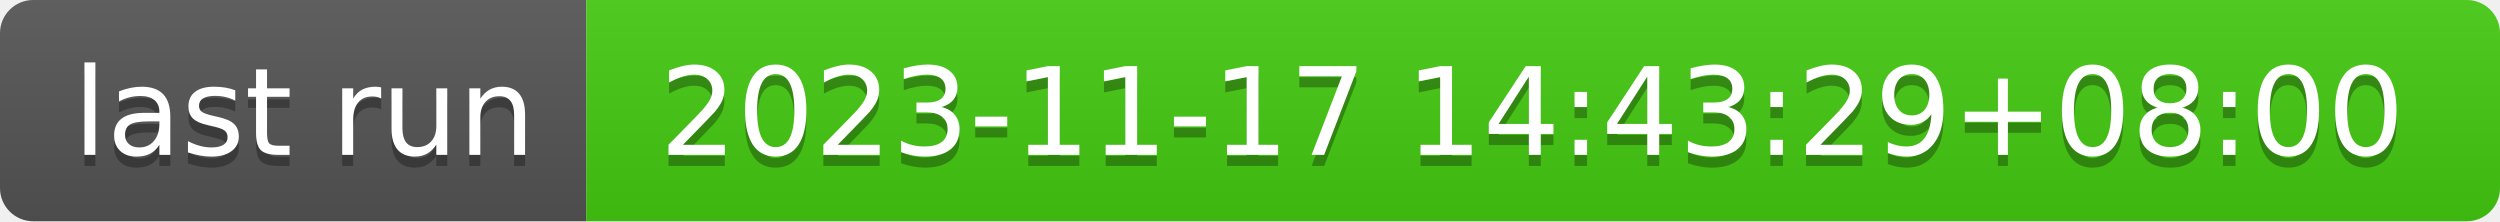
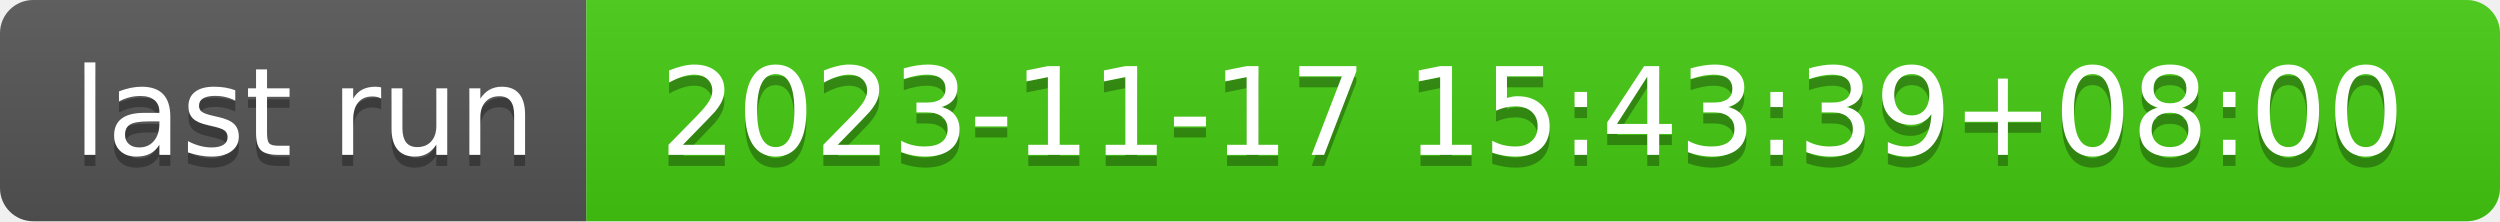
- <svg xmlns="http://www.w3.org/2000/svg" width="226" height="20" role="img" aria-label="last run: 2023-11-17 14:43:29+08:00">
+ <svg xmlns="http://www.w3.org/2000/svg" width="226" height="20" role="img" aria-label="last run: 2023-11-17 15:43:39+08:00">
  <linearGradient id="s" x2="0" y2="100%">
    <stop offset="0" stop-color="#bbb" stop-opacity=".1" />
    <stop offset="1" stop-opacity=".1" />
  </linearGradient>
  <clipPath id="r">
    <rect width="226" height="20" rx="3" fill="#fff" />
  </clipPath>
  <g clip-path="url(#r)">
    <rect width="53" height="20" fill="#555" />
    <rect x="53" width="173" height="20" fill="#4c1" />
    <rect width="226" height="20" fill="url(#s)" />
  </g>
  <g fill="#fff" text-anchor="middle" font-family="Verdana,Geneva,DejaVu Sans,sans-serif" text-rendering="geometricPrecision" font-size="110">
    <text aria-hidden="true" x="275" y="150" fill="#010101" fill-opacity=".3" transform="scale(.1)" textLength="430">last run</text>
    <text x="275" y="140" transform="scale(.1)" fill="#fff" textLength="430">last run</text>
-     <text aria-hidden="true" x="1385" y="150" fill="#010101" fill-opacity=".3" transform="scale(.1)" textLength="1630">2023-11-17 14:43:29+08:00</text>
-     <text x="1385" y="140" transform="scale(.1)" fill="#fff" textLength="1630">2023-11-17 14:43:29+08:00</text>
+     <text aria-hidden="true" x="1385" y="150" fill="#010101" fill-opacity=".3" transform="scale(.1)" textLength="1630">2023-11-17 15:43:39+08:00</text>
+     <text x="1385" y="140" transform="scale(.1)" fill="#fff" textLength="1630">2023-11-17 15:43:39+08:00</text>
  </g>
</svg>
